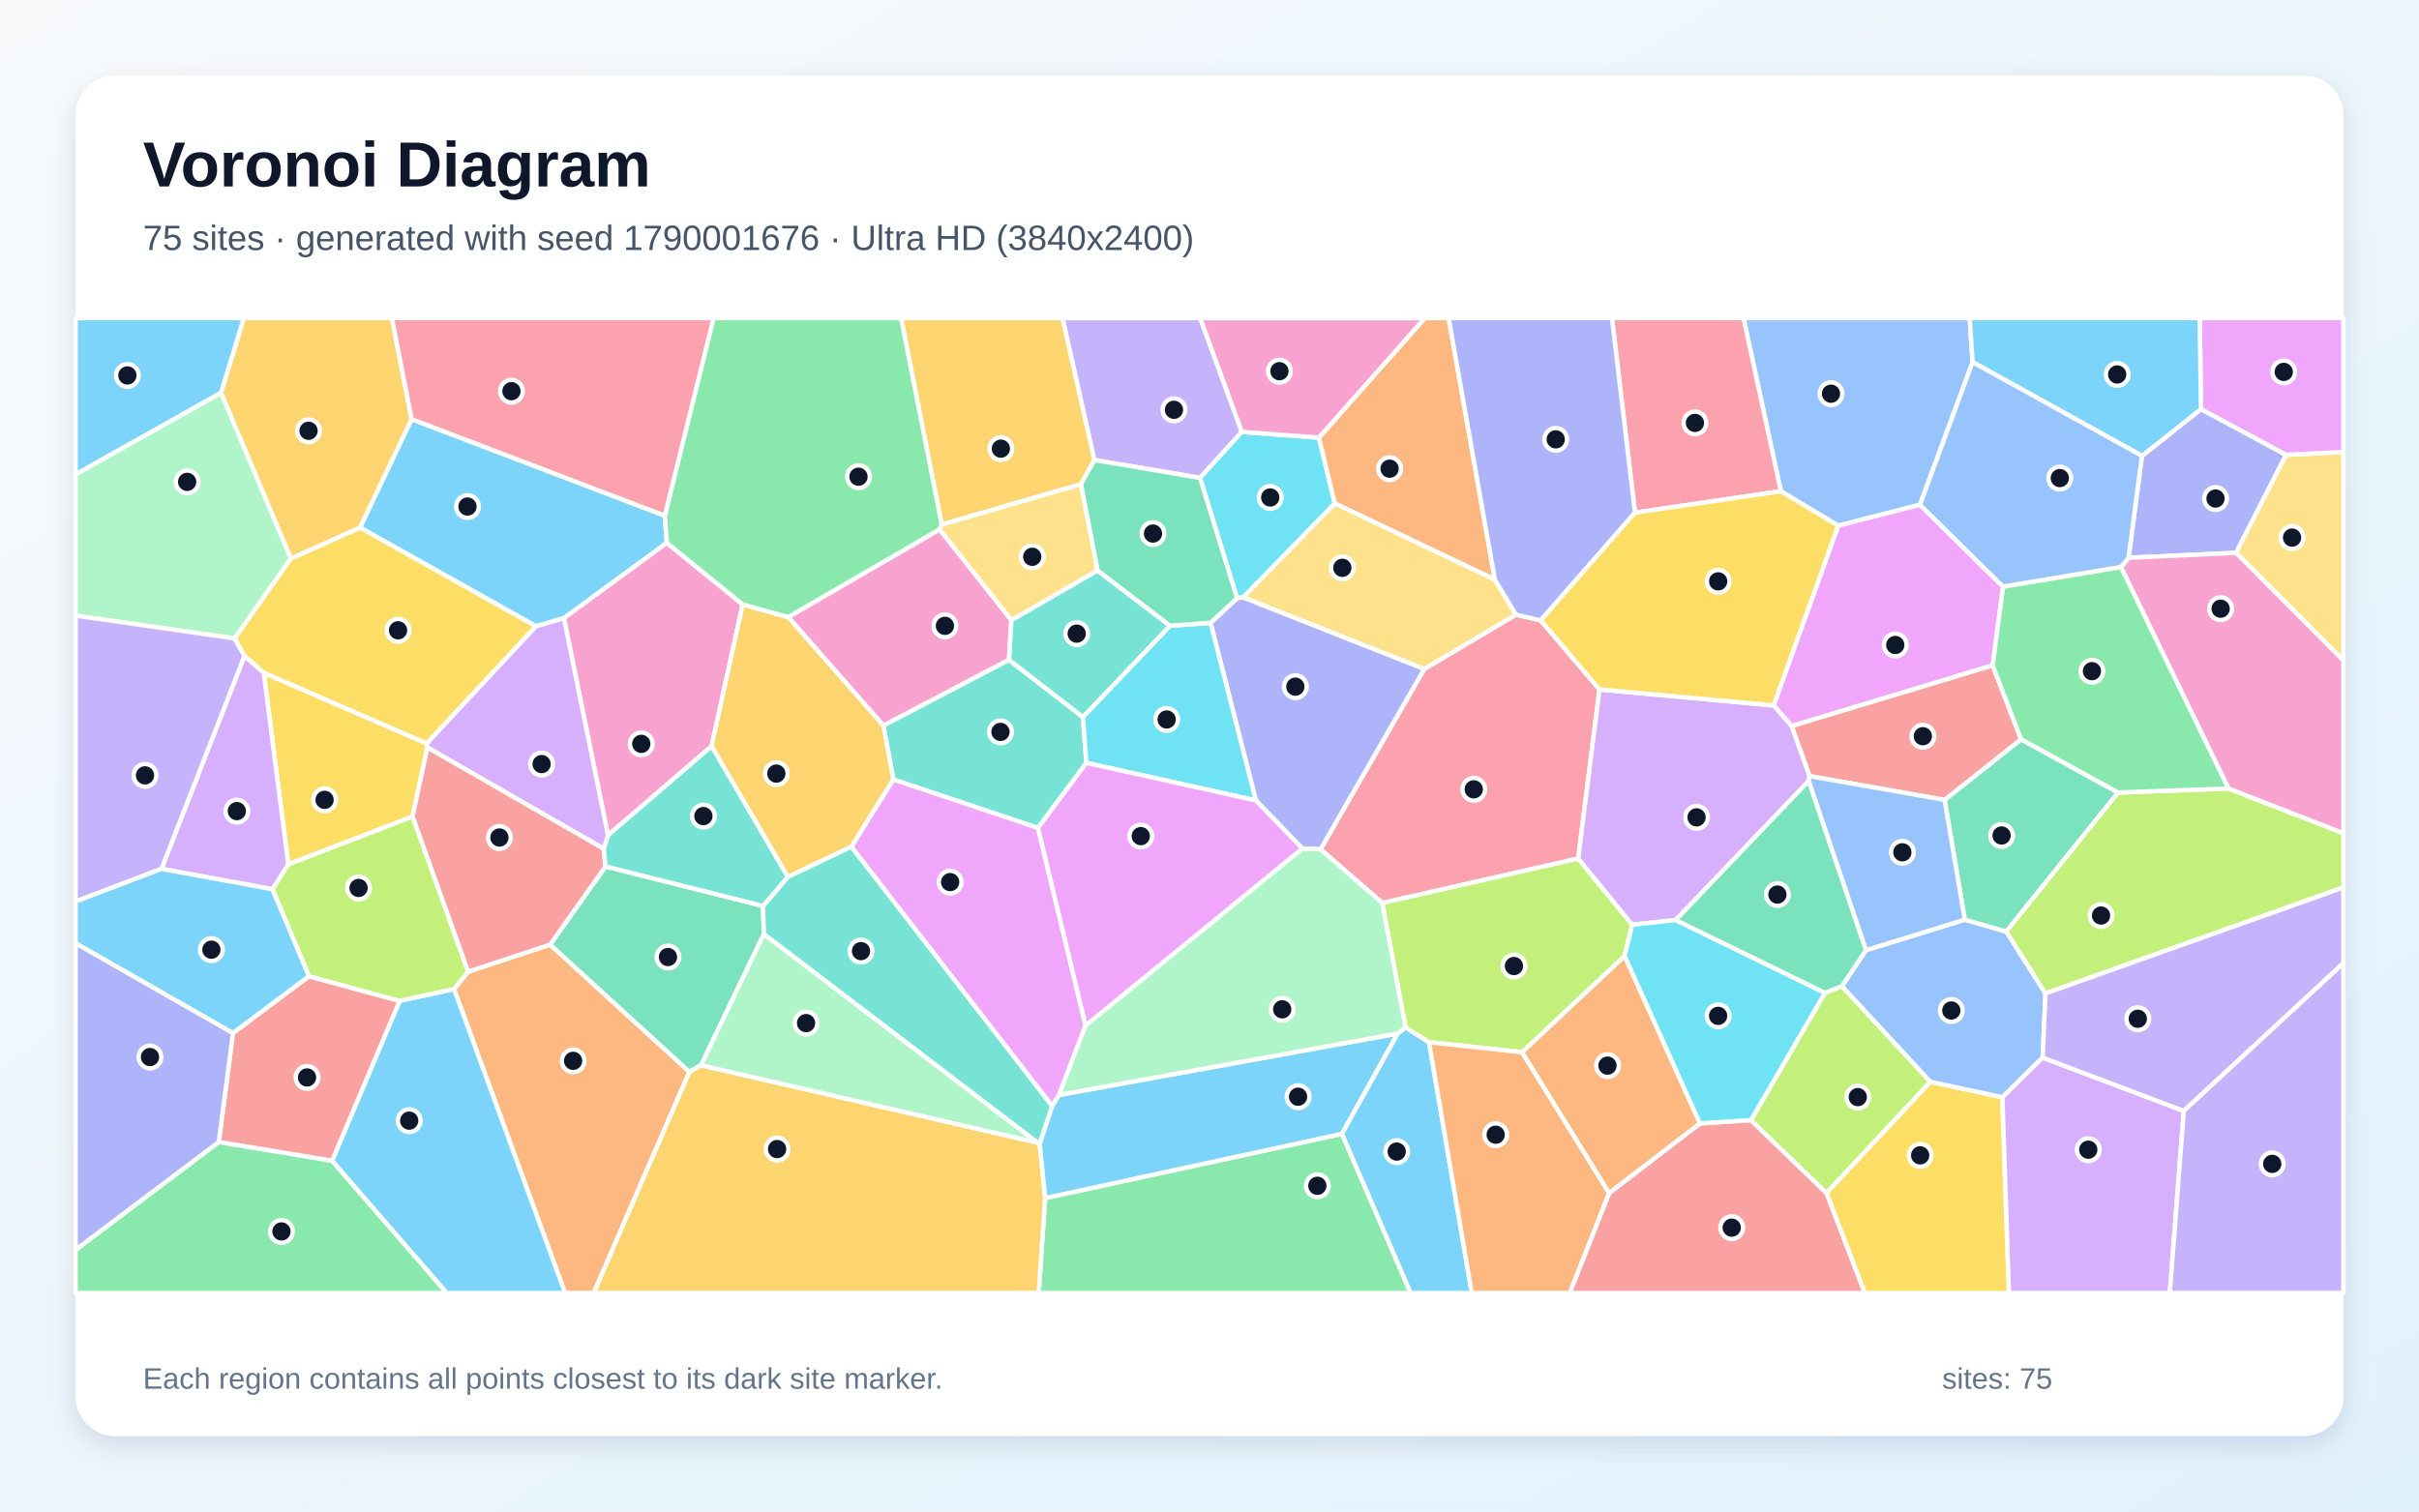
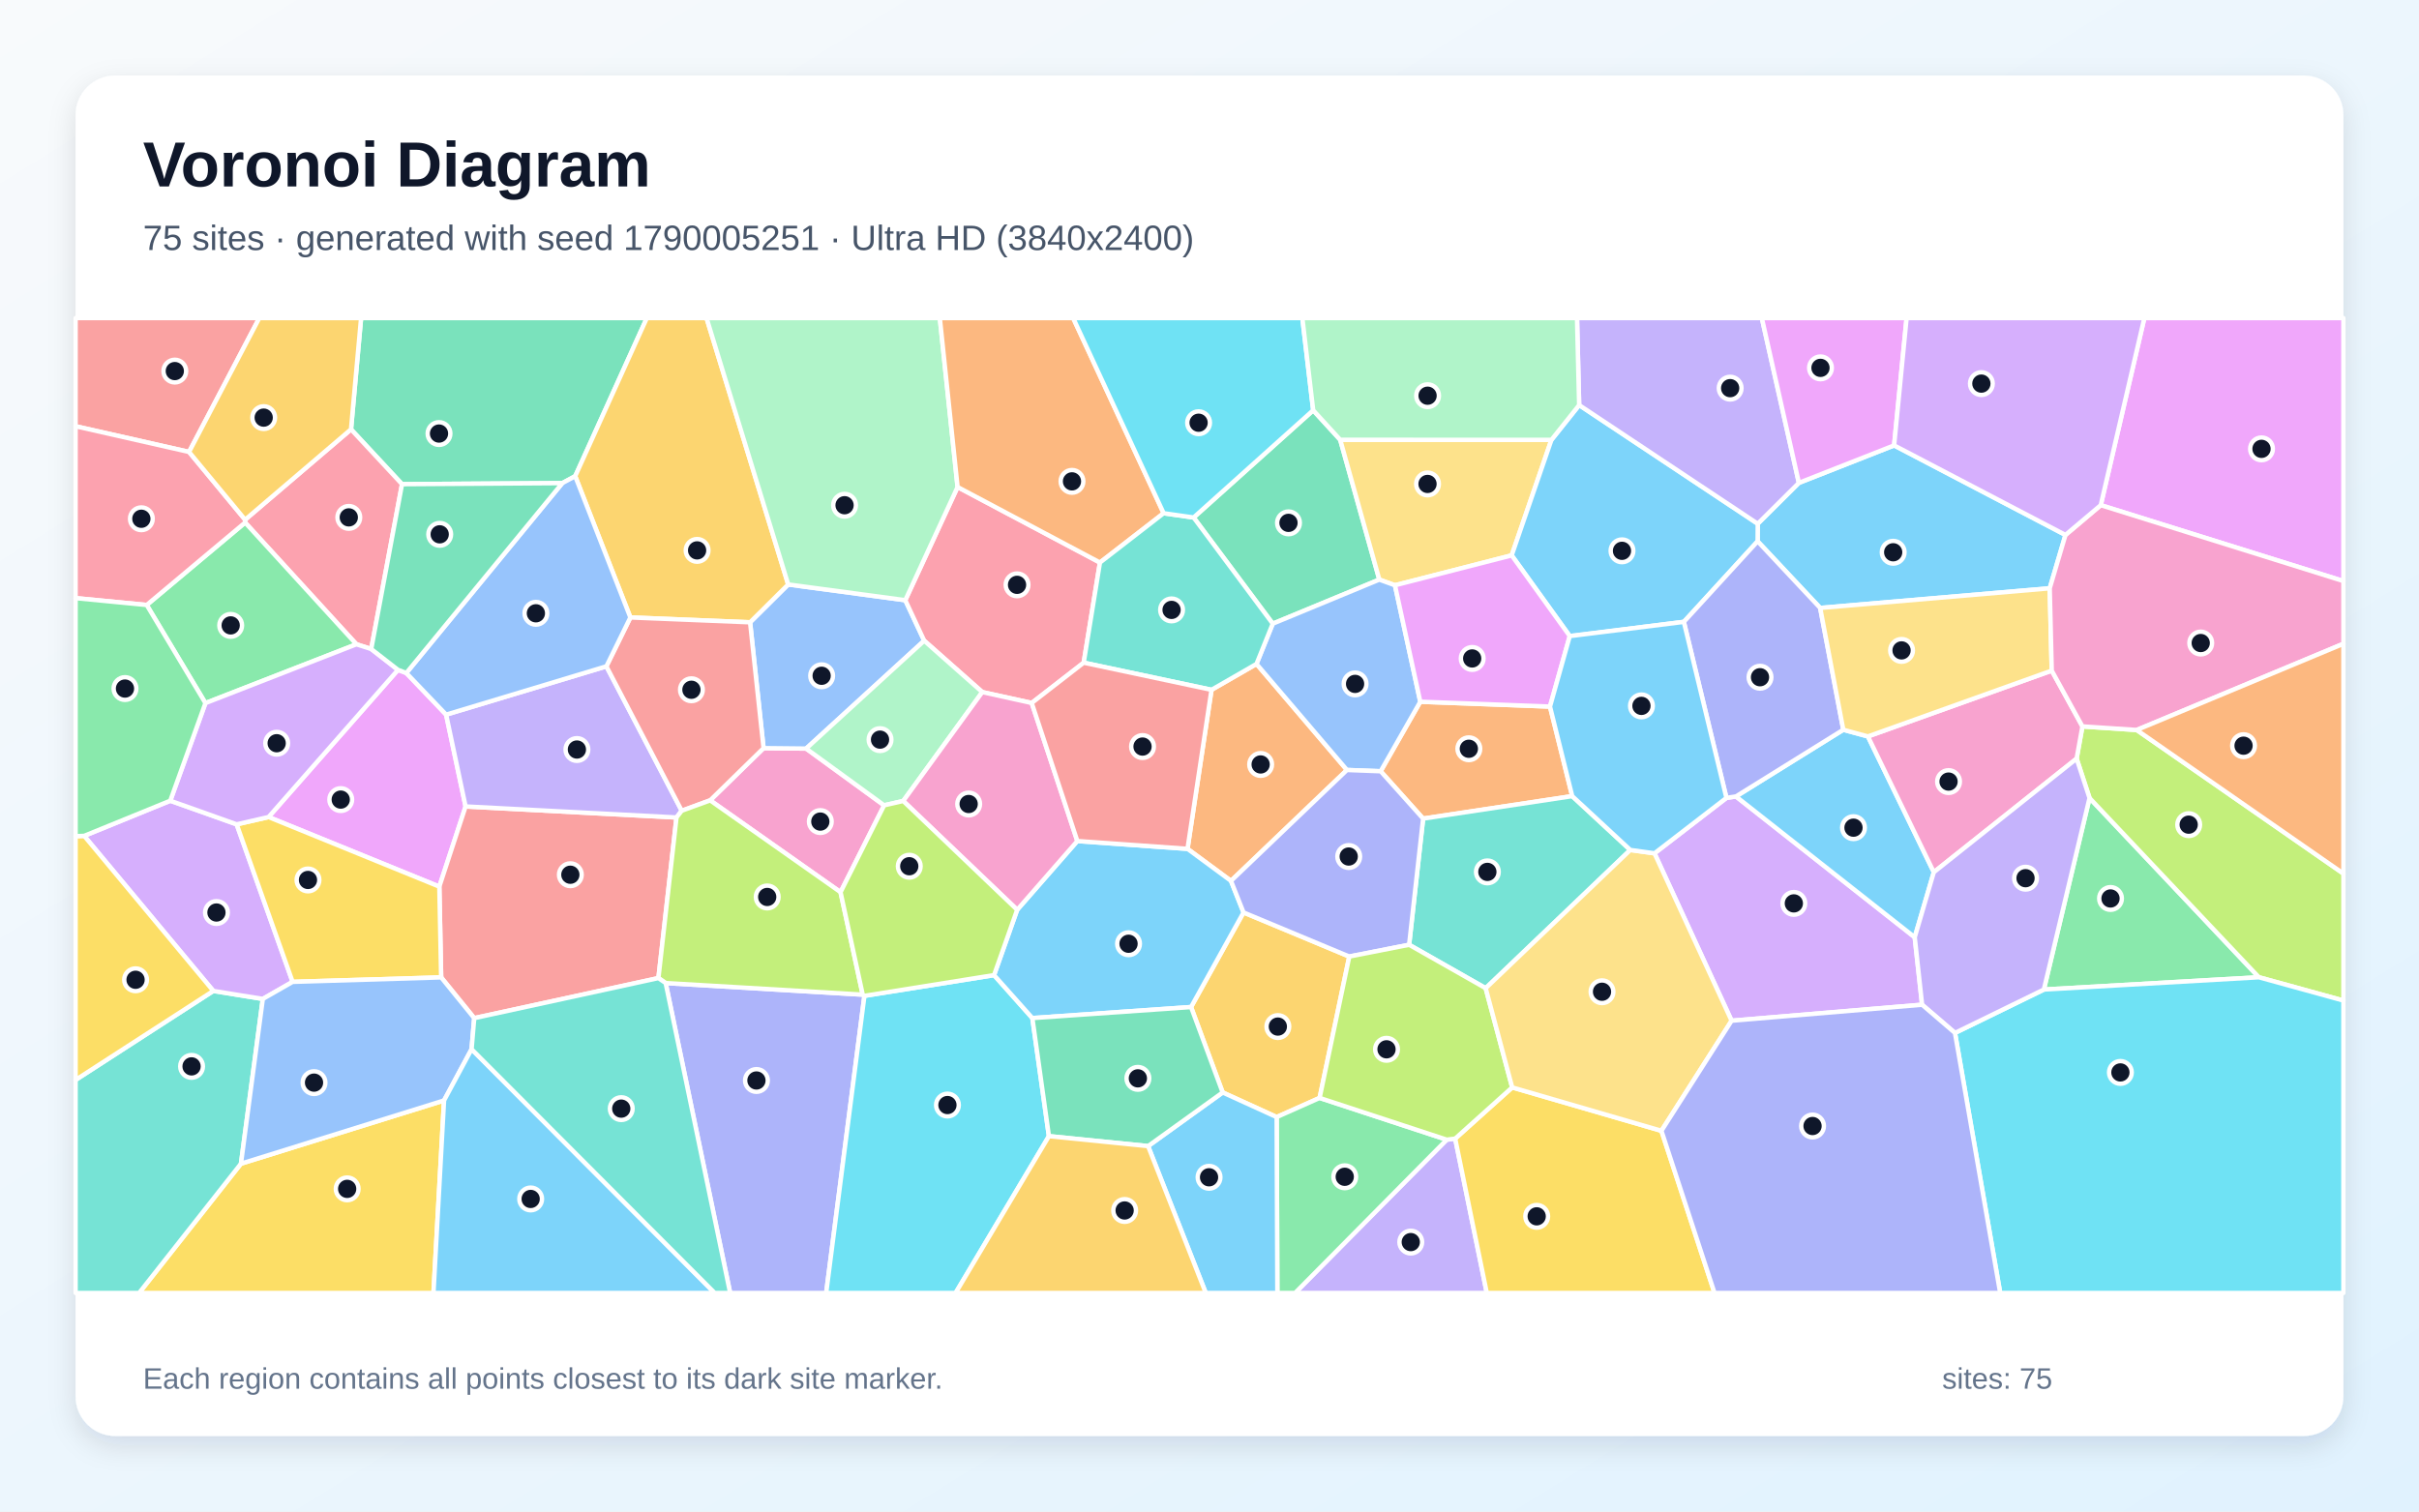
<svg xmlns="http://www.w3.org/2000/svg" width="3840" height="2400" viewBox="0 0 3840 2400" role="img" aria-labelledby="title description">
  <defs>
    <linearGradient id="background" x1="0" y1="0" x2="1" y2="1">
      <stop stop-color="#F8FAFC" />
      <stop offset="1" stop-color="#E0F2FE" />
    </linearGradient>
    <filter id="shadow" x="-5%" y="-5%" width="110%" height="110%">
      <feDropShadow dx="0" dy="15" stdDeviation="22" flood-color="#0F172A" flood-opacity=".12" />
    </filter>
  </defs>
  <rect width="3840" height="2400" fill="url(#background)" />
  <rect x="120" y="120" width="3600" height="2160" rx="63" fill="#FFFFFF" filter="url(#shadow)" />
  <g font-family="Arial, sans-serif">
    <text x="227" y="296" font-size="101" font-weight="700" fill="#0F172A">Voronoi Diagram</text>
-     <text x="227" y="397" font-size="56" fill="#475569">75 sites · generated with seed 1790001676 · Ultra HD (3840x2400)</text>
+     <text x="227" y="397" font-size="56" fill="#475569">75 sites · generated with seed 1790005251 · Ultra HD (3840x2400)</text>
  </g>
  <g stroke="#FFFFFF" stroke-width="7" stroke-linejoin="round">
-     <polygon points="351.0,623.7 120.0,753.4 120.0,505.0 387.3,505.0" fill="#38BDF8" fill-opacity="0.65" />
-     <polygon points="1971.4,685.8 1904.9,758.8 1737.1,730.4 1686.5,505.0 1905.2,505.0" fill="#A78BFA" fill-opacity="0.65" />
-     <polygon points="1491.5,840.5 1605.5,984.6 1601.8,1047.7 1402.3,1152.2 1251.2,979.8" fill="#F472B6" fill-opacity="0.65" />
-     <polygon points="720.7,1570.4 742.9,1542.9 873.3,1499.8 1094.4,1701.9 942.5,2053.0 897.0,2053.0" fill="#FB923C" fill-opacity="0.65" />
-     <polygon points="677.5,1180.4 678.5,1186.6 654.8,1296.6 457.7,1372.5 418.6,1068.2" fill="#FACC15" fill-opacity="0.65" />
-     <polygon points="1659.1,1902.3 2130.3,1800.3 2239.3,2053.0 1648.8,2053.0" fill="#4ADE80" fill-opacity="0.65" />
-     <polygon points="1719.1,1138.7 1724.5,1211.3 1647.7,1314.6 1418.2,1237.8 1402.3,1152.2 1601.8,1047.7" fill="#2DD4BF" fill-opacity="0.65" />
-     <polygon points="3131.4,575.0 3047.8,801.5 2918.0,834.7 2827.0,780.0 2767.7,505.0 3126.7,505.0" fill="#60A5FA" fill-opacity="0.65" />
-     <polygon points="3179.8,931.6 3163.2,1056.5 2844.0,1152.9 2815.5,1120.1 2918.0,834.7 3047.8,801.5" fill="#E879F9" fill-opacity="0.65" />
-     <polygon points="961.3,1375.7 1211.2,1438.5 1212.6,1483.0 1112.8,1691.4 1094.4,1701.9 873.3,1499.8" fill="#34D399" fill-opacity="0.65" />
-     <polygon points="2554.2,1894.4 2698.6,1783.7 2779.5,1778.5 2899.5,1894.3 2960.4,2053.0 2491.7,2053.0" fill="#F87171" fill-opacity="0.65" />
-     <polygon points="3400.2,723.8 3494.0,649.5 3629.0,722.2 3549.6,877.8 3378.9,885.7" fill="#818CF8" fill-opacity="0.65" />
-     <polygon points="1094.4,1701.9 1112.8,1691.4 1647.4,1814.4 1650.4,1815.7 1659.1,1902.3 1648.8,2053.0 942.5,2053.0" fill="#FBBF24" fill-opacity="0.65" />
-     <polygon points="2897.0,1576.5 2923.9,1565.8 3064.5,1717.7 2899.5,1894.3 2779.5,1778.5" fill="#A3E635" fill-opacity="0.65" />
-     <polygon points="432.7,1412.0 256.3,1379.6 388.2,1041.2 418.6,1068.2 457.7,1372.5" fill="#C084FC" fill-opacity="0.65" />
-     <polygon points="2445.8,985.1 2539.1,1094.7 2505.3,1363.2 2194.2,1433.8 2096.2,1348.5 2261.0,1062.1 2406.4,975.9" fill="#FB7185" fill-opacity="0.65" />
-     <polygon points="2093.7,694.8 2118.9,799.4 1973.5,948.5 1963.7,949.8 1904.9,758.8 1971.4,685.8" fill="#22D3EE" fill-opacity="0.65" />
-     <polygon points="461.8,886.8 372.5,1013.7 120.0,977.5 120.0,753.4 351.0,623.7" fill="#86EFAC" fill-opacity="0.65" />
-     <polygon points="3549.6,877.8 3629.0,722.2 3720.0,717.7 3720.0,1048.8" fill="#FCD34D" fill-opacity="0.65" />
-     <polygon points="1670.3,1756.0 1681.0,1738.6 2218.9,1641.0 2130.3,1800.3 1659.1,1902.3 1650.4,1815.7" fill="#38BDF8" fill-opacity="0.65" />
-     <polygon points="1055.3,818.8 1058.6,861.9 895.2,981.6 850.8,994.4 571.4,837.7 653.4,665.5" fill="#38BDF8" fill-opacity="0.65" />
-     <polygon points="372.5,1013.7 388.2,1041.2 256.3,1379.6 120.0,1431.5 120.0,977.5" fill="#A78BFA" fill-opacity="0.65" />
-     <polygon points="1179.0,959.8 1129.6,1184.9 965.1,1326.3 895.2,981.6 1058.6,861.9" fill="#F472B6" fill-opacity="0.65" />
-     <polygon points="2373.0,920.4 2118.9,799.4 2093.7,694.8 2261.8,505.0 2299.6,505.0" fill="#FB923C" fill-opacity="0.65" />
-     <polygon points="2899.5,1894.3 3064.5,1717.7 3178.6,1742.2 3189.1,2053.0 2960.4,2053.0" fill="#FACC15" fill-opacity="0.65" />
-     <polygon points="120.0,1984.5 347.3,1813.2 527.2,1843.0 709.3,2053.0 120.0,2053.0" fill="#4ADE80" fill-opacity="0.65" />
-     <polygon points="1742.1,905.7 1857.5,993.6 1719.1,1138.7 1601.8,1047.7 1605.5,984.6" fill="#2DD4BF" fill-opacity="0.65" />
-     <polygon points="3247.1,1577.4 3242.6,1679.3 3178.6,1742.2 3064.5,1717.7 2923.9,1565.8 2962.0,1508.8 3119.0,1460.2 3184.8,1479.1" fill="#60A5FA" fill-opacity="0.65" />
-     <polygon points="3629.0,722.2 3494.0,649.5 3491.8,505.0 3720.0,505.0 3720.0,717.7" fill="#E879F9" fill-opacity="0.65" />
-     <polygon points="3086.9,1270.1 3208.3,1173.8 3362.4,1258.4 3184.8,1479.1 3119.0,1460.2" fill="#34D399" fill-opacity="0.65" />
-     <polygon points="958.3,1347.4 961.3,1375.7 873.3,1499.8 742.9,1542.9 654.8,1296.6 678.5,1186.6" fill="#F87171" fill-opacity="0.65" />
-     <polygon points="2067.4,1347.3 1993.6,1271.0 1921.6,988.9 1963.7,949.8 1973.5,948.5 2261.0,1062.1 2096.2,1348.5" fill="#818CF8" fill-opacity="0.65" />
-     <polygon points="1418.2,1237.8 1351.6,1344.4 1250.6,1392.5 1129.6,1184.9 1179.0,959.8 1251.2,979.8 1402.3,1152.2" fill="#FBBF24" fill-opacity="0.65" />
-     <polygon points="3247.1,1577.4 3184.8,1479.1 3362.4,1258.4 3537.4,1251.9 3720.0,1323.0 3720.0,1409.1" fill="#A3E635" fill-opacity="0.65" />
-     <polygon points="3178.6,1742.2 3242.6,1679.3 3466.6,1764.0 3444.4,2053.0 3189.1,2053.0" fill="#C084FC" fill-opacity="0.65" />
-     <polygon points="2827.0,780.0 2595.4,814.0 2558.9,505.0 2767.7,505.0" fill="#FB7185" fill-opacity="0.65" />
-     <polygon points="1857.5,993.6 1921.6,988.9 1993.6,1271.0 1724.5,1211.3 1719.1,1138.7" fill="#22D3EE" fill-opacity="0.65" />
-     <polygon points="1647.4,1814.4 1112.8,1691.4 1212.6,1483.0" fill="#86EFAC" fill-opacity="0.65" />
-     <polygon points="2373.0,920.4 2406.4,975.9 2261.0,1062.1 1973.5,948.5 2118.9,799.4" fill="#FCD34D" fill-opacity="0.65" />
-     <polygon points="3494.0,649.5 3400.2,723.8 3131.4,575.0 3126.7,505.0 3491.8,505.0" fill="#38BDF8" fill-opacity="0.65" />
-     <polygon points="2130.3,1800.3 2218.9,1641.0 2231.1,1631.2 2268.5,1654.8 2336.3,2053.0 2239.3,2053.0" fill="#38BDF8" fill-opacity="0.65" />
-     <polygon points="3466.6,1764.0 3242.6,1679.3 3247.1,1577.4 3720.0,1409.1 3720.0,1529.3" fill="#A78BFA" fill-opacity="0.65" />
-     <polygon points="3537.4,1251.9 3366.9,900.5 3378.9,885.7 3549.6,877.8 3720.0,1048.8 3720.0,1323.0" fill="#F472B6" fill-opacity="0.65" />
-     <polygon points="2416.0,1670.7 2578.9,1517.7 2698.6,1783.7 2554.2,1894.4" fill="#FB923C" fill-opacity="0.65" />
-     <polygon points="571.4,837.7 850.8,994.4 677.5,1180.4 418.6,1068.2 388.2,1041.2 372.5,1013.7 461.8,886.8" fill="#FACC15" fill-opacity="0.65" />
-     <polygon points="1495.1,832.7 1491.5,840.5 1251.2,979.8 1179.0,959.8 1058.6,861.9 1055.3,818.8 1132.7,505.0 1430.6,505.0" fill="#4ADE80" fill-opacity="0.65" />
-     <polygon points="1670.3,1756.0 1650.4,1815.7 1647.4,1814.4 1212.6,1483.0 1211.2,1438.5 1250.6,1392.5 1351.6,1344.4" fill="#2DD4BF" fill-opacity="0.65" />
-     <polygon points="3400.2,723.8 3378.9,885.7 3366.9,900.5 3179.8,931.6 3047.8,801.5 3131.4,575.0" fill="#60A5FA" fill-opacity="0.65" />
-     <polygon points="1723.3,1628.3 1681.0,1738.6 1670.3,1756.0 1351.6,1344.4 1418.2,1237.8 1647.7,1314.6" fill="#E879F9" fill-opacity="0.65" />
-     <polygon points="1963.7,949.8 1921.6,988.9 1857.5,993.6 1742.1,905.7 1715.8,768.6 1737.1,730.4 1904.9,758.8" fill="#34D399" fill-opacity="0.65" />
-     <polygon points="3208.3,1173.8 3086.9,1270.1 2872.4,1232.3 2844.0,1152.9 3163.2,1056.5" fill="#F87171" fill-opacity="0.65" />
-     <polygon points="2595.4,814.0 2445.8,985.1 2406.4,975.9 2373.0,920.4 2299.6,505.0 2558.9,505.0" fill="#818CF8" fill-opacity="0.65" />
-     <polygon points="653.4,665.5 571.4,837.7 461.8,886.8 351.0,623.7 387.3,505.0 622.1,505.0" fill="#FBBF24" fill-opacity="0.65" />
-     <polygon points="2591.0,1468.3 2578.9,1517.7 2416.0,1670.7 2268.5,1654.8 2231.1,1631.2 2194.2,1433.8 2505.3,1363.2" fill="#A3E635" fill-opacity="0.65" />
-     <polygon points="2872.4,1232.3 2871.1,1240.1 2660.1,1460.8 2591.0,1468.3 2505.3,1363.2 2539.1,1094.7 2815.5,1120.1 2844.0,1152.9" fill="#C084FC" fill-opacity="0.65" />
-     <polygon points="1055.3,818.8 653.4,665.5 622.1,505.0 1132.7,505.0" fill="#FB7185" fill-opacity="0.65" />
-     <polygon points="2660.1,1460.8 2897.0,1576.5 2779.5,1778.5 2698.6,1783.7 2578.9,1517.7 2591.0,1468.3" fill="#22D3EE" fill-opacity="0.65" />
-     <polygon points="1723.3,1628.3 2067.4,1347.3 2096.2,1348.5 2194.2,1433.8 2231.1,1631.2 2218.9,1641.0 1681.0,1738.6" fill="#86EFAC" fill-opacity="0.65" />
-     <polygon points="1715.8,768.6 1742.1,905.7 1605.5,984.6 1491.5,840.5 1495.1,832.7" fill="#FCD34D" fill-opacity="0.65" />
-     <polygon points="490.7,1550.1 369.8,1640.5 120.0,1497.8 120.0,1431.5 256.3,1379.6 432.7,1412.0" fill="#38BDF8" fill-opacity="0.65" />
-     <polygon points="527.2,1843.0 634.3,1589.2 720.7,1570.4 897.0,2053.0 709.3,2053.0" fill="#38BDF8" fill-opacity="0.65" />
-     <polygon points="3466.6,1764.0 3720.0,1529.3 3720.0,2053.0 3444.4,2053.0" fill="#A78BFA" fill-opacity="0.65" />
-     <polygon points="2093.7,694.8 1971.4,685.8 1905.2,505.0 2261.8,505.0" fill="#F472B6" fill-opacity="0.65" />
-     <polygon points="2268.5,1654.8 2416.0,1670.7 2554.2,1894.4 2491.7,2053.0 2336.3,2053.0" fill="#FB923C" fill-opacity="0.65" />
-     <polygon points="2815.5,1120.1 2539.1,1094.7 2445.8,985.1 2595.4,814.0 2827.0,780.0 2918.0,834.7" fill="#FACC15" fill-opacity="0.65" />
-     <polygon points="3366.9,900.5 3537.4,1251.9 3362.4,1258.4 3208.3,1173.8 3163.2,1056.5 3179.8,931.6" fill="#4ADE80" fill-opacity="0.65" />
-     <polygon points="1250.6,1392.5 1211.2,1438.5 961.3,1375.7 958.3,1347.4 965.1,1326.3 1129.6,1184.9" fill="#2DD4BF" fill-opacity="0.65" />
-     <polygon points="2871.1,1240.1 2872.4,1232.3 3086.9,1270.1 3119.0,1460.2 2962.0,1508.8" fill="#60A5FA" fill-opacity="0.65" />
-     <polygon points="1993.6,1271.0 2067.4,1347.3 1723.3,1628.3 1647.7,1314.6 1724.5,1211.3" fill="#E879F9" fill-opacity="0.65" />
-     <polygon points="2660.1,1460.8 2871.1,1240.1 2962.0,1508.8 2923.9,1565.8 2897.0,1576.5" fill="#34D399" fill-opacity="0.65" />
-     <polygon points="634.3,1589.2 527.2,1843.0 347.3,1813.2 369.8,1640.5 490.7,1550.1" fill="#F87171" fill-opacity="0.65" />
-     <polygon points="369.8,1640.5 347.3,1813.2 120.0,1984.5 120.0,1497.8" fill="#818CF8" fill-opacity="0.65" />
-     <polygon points="1715.8,768.6 1495.1,832.7 1430.6,505.0 1686.5,505.0 1737.1,730.4" fill="#FBBF24" fill-opacity="0.65" />
-     <polygon points="634.3,1589.2 490.7,1550.1 432.7,1412.0 457.7,1372.5 654.8,1296.6 742.9,1542.9 720.7,1570.4" fill="#A3E635" fill-opacity="0.65" />
-     <polygon points="965.1,1326.3 958.3,1347.4 678.5,1186.6 677.5,1180.4 850.8,994.4 895.2,981.6" fill="#C084FC" fill-opacity="0.65" />
+     <polygon points="3006.8,707.2 3278.8,849.4 3253.8,934.1 2889.4,965.3 2790.1,859.5 2790.3,831.6 2855.6,766.7" fill="#38BDF8" fill-opacity="0.65" />
+     <polygon points="2296.6,1809.6 2310.0,1807.9 2360.2,2053.0 2055.8,2053.0" fill="#A78BFA" fill-opacity="0.65" />
+     <polygon points="1403.5,1278.7 1334.3,1416.6 1127.3,1270.8 1212.1,1187.9 1279.7,1188.6" fill="#F472B6" fill-opacity="0.65" />
+     <polygon points="1923.2,1095.3 1994.6,1054.2 2138.2,1222.6 1954.1,1398.7 1885.1,1347.8" fill="#FB923C" fill-opacity="0.65" />
+     <polygon points="382.5,1847.7 704.9,1747.3 688.1,2053.0 220.8,2053.0" fill="#FACC15" fill-opacity="0.65" />
+     <polygon points="3244.5,1571.2 3317.0,1267.1 3585.8,1551.7" fill="#4ADE80" fill-opacity="0.65" />
+     <polygon points="120.0,1714.7 338.6,1573.4 417.2,1586.1 382.5,1847.7 220.8,2053.0 120.0,2053.0" fill="#2DD4BF" fill-opacity="0.65" />
+     <polygon points="1190.7,988.1 1251.2,928.0 1437.1,953.0 1467.1,1017.3 1279.7,1188.6 1212.1,1187.9" fill="#60A5FA" fill-opacity="0.65" />
+     <polygon points="631.8,1063.6 645.0,1068.6 708.2,1134.7 739.1,1280.5 697.4,1407.8 426.3,1297.3" fill="#E879F9" fill-opacity="0.65" />
+     <polygon points="2084.6,651.4 2127.5,698.3 2189.6,920.3 2020.4,990.3 1894.8,821.7" fill="#34D399" fill-opacity="0.65" />
+     <polygon points="300.1,717.6 120.0,676.8 120.0,505.0 411.6,505.0" fill="#F87171" fill-opacity="0.65" />
+     <polygon points="1056.7,1560.9 1369.5,1579.3 1372.2,1581.2 1311.5,2053.0 1159.1,2053.0" fill="#818CF8" fill-opacity="0.65" />
+     <polygon points="2141.9,1518.8 2094.8,1743.3 2026.6,1773.7 1940.9,1734.6 1890.7,1599.0 1974.0,1448.8" fill="#FBBF24" fill-opacity="0.65" />
+     <polygon points="3585.8,1551.7 3317.0,1267.1 3296.5,1204.5 3305.7,1153.4 3391.9,1159.1 3720.0,1387.1 3720.0,1588.7" fill="#A3E635" fill-opacity="0.65" />
+     <polygon points="3051.2,1595.3 2748.8,1620.7 2626.4,1354.9 2740.6,1266.9 2755.7,1264.6 3039.5,1488.2" fill="#C084FC" fill-opacity="0.65" />
+     <polygon points="1746.1,893.2 1720.3,1052.2 1637.8,1116.2 1559.3,1098.9 1467.1,1017.3 1437.1,953.0 1520.1,773.3" fill="#FB7185" fill-opacity="0.65" />
+     <polygon points="1372.2,1581.2 1578.0,1548.3 1638.8,1616.5 1665.1,1804.0 1516.9,2053.0 1311.5,2053.0" fill="#22D3EE" fill-opacity="0.65" />
+     <polygon points="1467.1,1017.3 1559.3,1098.9 1433.8,1271.8 1403.5,1278.7 1279.7,1188.6" fill="#86EFAC" fill-opacity="0.65" />
+     <polygon points="2462.8,698.4 2399.7,881.8 2214.4,929.3 2189.6,920.3 2127.5,698.3" fill="#FCD34D" fill-opacity="0.65" />
+     <polygon points="1974.0,1448.8 1890.7,1599.0 1638.8,1616.5 1578.0,1548.3 1614.7,1444.6 1710.2,1335.4 1885.1,1347.8 1954.1,1398.7" fill="#38BDF8" fill-opacity="0.65" />
+     <polygon points="2673.0,987.4 2491.9,1010.0 2399.7,881.8 2462.8,698.4 2506.8,643.2 2790.3,831.6 2790.1,859.5" fill="#38BDF8" fill-opacity="0.65" />
+     <polygon points="2506.8,643.2 2503.4,505.0 2796.8,505.0 2855.6,766.7 2790.3,831.6" fill="#A78BFA" fill-opacity="0.65" />
+     <polygon points="1710.2,1335.4 1614.7,1444.6 1433.8,1271.8 1559.3,1098.9 1637.8,1116.2" fill="#F472B6" fill-opacity="0.65" />
+     <polygon points="2460.5,1121.9 2495.8,1264.1 2259.1,1299.8 2191.7,1224.6 2254.6,1114.2" fill="#FB923C" fill-opacity="0.65" />
+     <polygon points="2310.0,1807.9 2400.5,1726.6 2637.4,1795.5 2721.7,2053.0 2360.2,2053.0" fill="#FACC15" fill-opacity="0.65" />
+     <polygon points="2026.6,1773.7 2094.8,1743.3 2296.6,1809.6 2055.8,2053.0 2027.7,2053.0" fill="#4ADE80" fill-opacity="0.65" />
+     <polygon points="2588.0,1349.6 2358.4,1569.1 2236.9,1500.1 2259.1,1299.8 2495.8,1264.1" fill="#2DD4BF" fill-opacity="0.65" />
+     <polygon points="2214.4,929.3 2254.6,1114.2 2191.7,1224.6 2138.2,1222.6 1994.6,1054.2 2020.4,990.3 2189.6,920.3" fill="#60A5FA" fill-opacity="0.65" />
+     <polygon points="2491.9,1010.0 2460.5,1121.9 2254.6,1114.2 2214.4,929.3 2399.7,881.8" fill="#E879F9" fill-opacity="0.65" />
+     <polygon points="913.1,756.1 892.6,767.1 638.2,768.8 557.2,681.7 573.2,505.0 1026.8,505.0" fill="#34D399" fill-opacity="0.65" />
+     <polygon points="1045.2,1553.0 752.8,1616.6 700.3,1551.9 697.4,1407.8 739.1,1280.5 1073.9,1298.0" fill="#F87171" fill-opacity="0.65" />
+     <polygon points="2191.7,1224.6 2259.1,1299.8 2236.9,1500.1 2141.9,1518.8 1974.0,1448.8 1954.1,1398.7 2138.2,1222.6" fill="#818CF8" fill-opacity="0.65" />
+     <polygon points="1251.2,928.0 1190.7,988.1 1000.7,980.4 913.1,756.1 1026.8,505.0 1121.6,505.0" fill="#FBBF24" fill-opacity="0.65" />
+     <polygon points="2094.8,1743.3 2141.9,1518.8 2236.9,1500.1 2358.4,1569.1 2400.5,1726.6 2310.0,1807.9 2296.6,1809.6" fill="#A3E635" fill-opacity="0.65" />
+     <polygon points="270.3,1271.4 375.7,1308.9 464.5,1559.0 417.2,1586.1 338.6,1573.4 133.6,1327.2" fill="#C084FC" fill-opacity="0.65" />
+     <polygon points="589.3,1030.5 565.8,1023.0 389.1,829.7 389.1,825.2 557.2,681.7 638.2,768.8" fill="#FB7185" fill-opacity="0.65" />
+     <polygon points="3103.4,1640.1 3244.5,1571.2 3585.8,1551.7 3720.0,1588.7 3720.0,2053.0 3175.2,2053.0" fill="#22D3EE" fill-opacity="0.65" />
+     <polygon points="1520.1,773.3 1437.1,953.0 1251.2,928.0 1121.6,505.0 1491.9,505.0" fill="#86EFAC" fill-opacity="0.65" />
+     <polygon points="2637.4,1795.5 2400.5,1726.6 2358.4,1569.1 2588.0,1349.6 2626.4,1354.9 2748.8,1620.7" fill="#FCD34D" fill-opacity="0.65" />
+     <polygon points="1822.5,1819.8 1940.9,1734.6 2026.6,1773.7 2027.7,2053.0 1914.1,2053.0" fill="#38BDF8" fill-opacity="0.65" />
+     <polygon points="2926.1,1158.7 2965.2,1169.3 3069.8,1384.9 3039.5,1488.2 2755.7,1264.6" fill="#38BDF8" fill-opacity="0.65" />
+     <polygon points="962.6,1058.0 1082.2,1287.3 1073.9,1298.0 739.1,1280.5 708.2,1134.7" fill="#A78BFA" fill-opacity="0.65" />
+     <polygon points="3257.0,1064.8 3305.7,1153.4 3296.5,1204.5 3069.8,1384.9 2965.2,1169.3" fill="#F472B6" fill-opacity="0.65" />
+     <polygon points="1847.2,814.9 1746.1,893.2 1520.1,773.3 1491.9,505.0 1703.6,505.0" fill="#FB923C" fill-opacity="0.65" />
+     <polygon points="700.3,1551.9 464.5,1559.0 375.7,1308.9 426.3,1297.3 697.4,1407.8" fill="#FACC15" fill-opacity="0.65" />
+     <polygon points="232.9,960.6 389.1,829.7 565.8,1023.0 326.1,1116.4" fill="#4ADE80" fill-opacity="0.65" />
+     <polygon points="1720.3,1052.2 1746.1,893.2 1847.2,814.9 1894.8,821.7 2020.4,990.3 1994.6,1054.2 1923.2,1095.3" fill="#2DD4BF" fill-opacity="0.65" />
+     <polygon points="700.3,1551.9 752.8,1616.6 748.6,1665.9 704.9,1747.3 382.5,1847.7 417.2,1586.1 464.5,1559.0" fill="#60A5FA" fill-opacity="0.65" />
+     <polygon points="3334.8,802.1 3404.0,505.0 3720.0,505.0 3720.0,922.6" fill="#E879F9" fill-opacity="0.65" />
+     <polygon points="1822.5,1819.8 1665.1,1804.0 1638.8,1616.5 1890.7,1599.0 1940.9,1734.6" fill="#34D399" fill-opacity="0.65" />
+     <polygon points="1082.2,1287.3 962.6,1058.0 1000.7,980.4 1190.7,988.1 1212.1,1187.9 1127.3,1270.8" fill="#F87171" fill-opacity="0.65" />
+     <polygon points="2926.1,1158.7 2755.7,1264.6 2740.6,1266.9 2673.0,987.4 2790.1,859.5 2889.4,965.3" fill="#818CF8" fill-opacity="0.65" />
+     <polygon points="1665.1,1804.0 1822.5,1819.8 1914.1,2053.0 1516.9,2053.0" fill="#FBBF24" fill-opacity="0.65" />
+     <polygon points="1369.5,1579.3 1056.7,1560.9 1045.2,1553.0 1073.9,1298.0 1082.2,1287.3 1127.3,1270.8 1334.3,1416.6" fill="#A3E635" fill-opacity="0.65" />
+     <polygon points="326.1,1116.4 565.8,1023.0 589.3,1030.5 631.8,1063.6 426.3,1297.3 375.7,1308.9 270.3,1271.4" fill="#C084FC" fill-opacity="0.65" />
+     <polygon points="300.1,717.6 389.1,825.2 389.1,829.7 232.9,960.6 120.0,949.7 120.0,676.8" fill="#FB7185" fill-opacity="0.65" />
+     <polygon points="2084.6,651.4 1894.8,821.7 1847.2,814.9 1703.6,505.0 2067.4,505.0" fill="#22D3EE" fill-opacity="0.65" />
+     <polygon points="2506.8,643.2 2462.8,698.4 2127.5,698.3 2084.6,651.4 2067.4,505.0 2503.4,505.0" fill="#86EFAC" fill-opacity="0.65" />
+     <polygon points="3257.0,1064.8 2965.2,1169.3 2926.1,1158.7 2889.4,965.3 3253.8,934.1" fill="#FCD34D" fill-opacity="0.65" />
+     <polygon points="2740.6,1266.9 2626.4,1354.9 2588.0,1349.6 2495.8,1264.1 2460.5,1121.9 2491.9,1010.0 2673.0,987.4" fill="#38BDF8" fill-opacity="0.65" />
+     <polygon points="704.9,1747.3 748.6,1665.9 1134.6,2053.0 688.1,2053.0" fill="#38BDF8" fill-opacity="0.65" />
+     <polygon points="3103.4,1640.1 3051.2,1595.3 3039.5,1488.2 3069.8,1384.9 3296.5,1204.5 3317.0,1267.1 3244.5,1571.2" fill="#A78BFA" fill-opacity="0.65" />
+     <polygon points="3391.9,1159.1 3305.7,1153.4 3257.0,1064.8 3253.8,934.1 3278.8,849.4 3334.8,802.1 3720.0,922.6 3720.0,1022.2" fill="#F472B6" fill-opacity="0.65" />
+     <polygon points="3391.9,1159.1 3720.0,1022.2 3720.0,1387.1" fill="#FB923C" fill-opacity="0.65" />
+     <polygon points="133.6,1327.2 338.6,1573.4 120.0,1714.7 120.0,1327.7" fill="#FACC15" fill-opacity="0.65" />
+     <polygon points="232.9,960.6 326.1,1116.4 270.3,1271.4 133.6,1327.2 120.0,1327.7 120.0,949.7" fill="#4ADE80" fill-opacity="0.65" />
+     <polygon points="748.6,1665.9 752.8,1616.6 1045.2,1553.0 1056.7,1560.9 1159.1,2053.0 1134.6,2053.0" fill="#2DD4BF" fill-opacity="0.65" />
+     <polygon points="962.6,1058.0 708.2,1134.7 645.0,1068.6 892.6,767.1 913.1,756.1 1000.7,980.4" fill="#60A5FA" fill-opacity="0.65" />
+     <polygon points="3006.8,707.2 2855.6,766.7 2796.8,505.0 3026.6,505.0" fill="#E879F9" fill-opacity="0.65" />
+     <polygon points="645.0,1068.6 631.8,1063.6 589.3,1030.5 638.2,768.8 892.6,767.1" fill="#34D399" fill-opacity="0.65" />
+     <polygon points="1710.2,1335.4 1637.8,1116.2 1720.3,1052.2 1923.2,1095.3 1885.1,1347.8" fill="#F87171" fill-opacity="0.65" />
+     <polygon points="2637.4,1795.5 2748.8,1620.7 3051.2,1595.3 3103.4,1640.1 3175.2,2053.0 2721.7,2053.0" fill="#818CF8" fill-opacity="0.65" />
+     <polygon points="557.2,681.7 389.1,825.2 300.1,717.6 411.6,505.0 573.2,505.0" fill="#FBBF24" fill-opacity="0.65" />
+     <polygon points="1614.7,1444.6 1578.0,1548.3 1372.2,1581.2 1369.5,1579.3 1334.3,1416.6 1403.5,1278.7 1433.8,1271.8" fill="#A3E635" fill-opacity="0.65" />
+     <polygon points="3334.8,802.1 3278.8,849.4 3006.8,707.2 3026.6,505.0 3404.0,505.0" fill="#C084FC" fill-opacity="0.65" />
  </g>
  <g>
-     <circle cx="202.2" cy="596.1" r="18" fill="#0F172A" stroke="#FFFFFF" stroke-width="7" />
-     <circle cx="1863.6" cy="650.7" r="18" fill="#0F172A" stroke="#FFFFFF" stroke-width="7" />
-     <circle cx="1500.0" cy="993.7" r="18" fill="#0F172A" stroke="#FFFFFF" stroke-width="7" />
-     <circle cx="909.8" cy="1684.4" r="18" fill="#0F172A" stroke="#FFFFFF" stroke-width="7" />
-     <circle cx="515.3" cy="1270.0" r="18" fill="#0F172A" stroke="#FFFFFF" stroke-width="7" />
-     <circle cx="2091.2" cy="1882.8" r="18" fill="#0F172A" stroke="#FFFFFF" stroke-width="7" />
-     <circle cx="1588.2" cy="1162.1" r="18" fill="#0F172A" stroke="#FFFFFF" stroke-width="7" />
-     <circle cx="2906.6" cy="625.1" r="18" fill="#0F172A" stroke="#FFFFFF" stroke-width="7" />
-     <circle cx="3008.6" cy="1024.1" r="18" fill="#0F172A" stroke="#FFFFFF" stroke-width="7" />
-     <circle cx="1060.4" cy="1519.6" r="18" fill="#0F172A" stroke="#FFFFFF" stroke-width="7" />
-     <circle cx="2749.0" cy="1949.3" r="18" fill="#0F172A" stroke="#FFFFFF" stroke-width="7" />
-     <circle cx="3517.0" cy="791.6" r="18" fill="#0F172A" stroke="#FFFFFF" stroke-width="7" />
-     <circle cx="1233.6" cy="1824.5" r="18" fill="#0F172A" stroke="#FFFFFF" stroke-width="7" />
-     <circle cx="2949.1" cy="1742.0" r="18" fill="#0F172A" stroke="#FFFFFF" stroke-width="7" />
-     <circle cx="376.0" cy="1287.9" r="18" fill="#0F172A" stroke="#FFFFFF" stroke-width="7" />
-     <circle cx="2339.5" cy="1253.3" r="18" fill="#0F172A" stroke="#FFFFFF" stroke-width="7" />
-     <circle cx="2016.4" cy="789.9" r="18" fill="#0F172A" stroke="#FFFFFF" stroke-width="7" />
-     <circle cx="297.1" cy="765.1" r="18" fill="#0F172A" stroke="#FFFFFF" stroke-width="7" />
-     <circle cx="3638.5" cy="853.6" r="18" fill="#0F172A" stroke="#FFFFFF" stroke-width="7" />
-     <circle cx="2060.6" cy="1741.4" r="18" fill="#0F172A" stroke="#FFFFFF" stroke-width="7" />
-     <circle cx="742.1" cy="804.3" r="18" fill="#0F172A" stroke="#FFFFFF" stroke-width="7" />
-     <circle cx="230.2" cy="1231.1" r="18" fill="#0F172A" stroke="#FFFFFF" stroke-width="7" />
-     <circle cx="1018.0" cy="1181.1" r="18" fill="#0F172A" stroke="#FFFFFF" stroke-width="7" />
-     <circle cx="2205.9" cy="744.2" r="18" fill="#0F172A" stroke="#FFFFFF" stroke-width="7" />
-     <circle cx="3048.1" cy="1834.5" r="18" fill="#0F172A" stroke="#FFFFFF" stroke-width="7" />
-     <circle cx="446.8" cy="1955.3" r="18" fill="#0F172A" stroke="#FFFFFF" stroke-width="7" />
-     <circle cx="1709.2" cy="1006.1" r="18" fill="#0F172A" stroke="#FFFFFF" stroke-width="7" />
-     <circle cx="3097.6" cy="1604.5" r="18" fill="#0F172A" stroke="#FFFFFF" stroke-width="7" />
-     <circle cx="3625.3" cy="590.5" r="18" fill="#0F172A" stroke="#FFFFFF" stroke-width="7" />
-     <circle cx="3177.4" cy="1326.6" r="18" fill="#0F172A" stroke="#FFFFFF" stroke-width="7" />
-     <circle cx="792.8" cy="1329.8" r="18" fill="#0F172A" stroke="#FFFFFF" stroke-width="7" />
-     <circle cx="2056.3" cy="1090.3" r="18" fill="#0F172A" stroke="#FFFFFF" stroke-width="7" />
-     <circle cx="1232.4" cy="1228.3" r="18" fill="#0F172A" stroke="#FFFFFF" stroke-width="7" />
-     <circle cx="3335.3" cy="1453.7" r="18" fill="#0F172A" stroke="#FFFFFF" stroke-width="7" />
-     <circle cx="3315.0" cy="1825.5" r="18" fill="#0F172A" stroke="#FFFFFF" stroke-width="7" />
-     <circle cx="2690.6" cy="671.5" r="18" fill="#0F172A" stroke="#FFFFFF" stroke-width="7" />
-     <circle cx="1852.0" cy="1142.4" r="18" fill="#0F172A" stroke="#FFFFFF" stroke-width="7" />
-     <circle cx="1279.6" cy="1624.5" r="18" fill="#0F172A" stroke="#FFFFFF" stroke-width="7" />
-     <circle cx="2130.9" cy="901.6" r="18" fill="#0F172A" stroke="#FFFFFF" stroke-width="7" />
-     <circle cx="3360.9" cy="594.6" r="18" fill="#0F172A" stroke="#FFFFFF" stroke-width="7" />
-     <circle cx="2217.2" cy="1828.5" r="18" fill="#0F172A" stroke="#FFFFFF" stroke-width="7" />
-     <circle cx="3393.6" cy="1617.6" r="18" fill="#0F172A" stroke="#FFFFFF" stroke-width="7" />
-     <circle cx="3525.1" cy="966.5" r="18" fill="#0F172A" stroke="#FFFFFF" stroke-width="7" />
-     <circle cx="2551.8" cy="1692.0" r="18" fill="#0F172A" stroke="#FFFFFF" stroke-width="7" />
-     <circle cx="631.9" cy="1000.8" r="18" fill="#0F172A" stroke="#FFFFFF" stroke-width="7" />
-     <circle cx="1362.8" cy="756.9" r="18" fill="#0F172A" stroke="#FFFFFF" stroke-width="7" />
-     <circle cx="1366.8" cy="1510.2" r="18" fill="#0F172A" stroke="#FFFFFF" stroke-width="7" />
-     <circle cx="3269.8" cy="759.1" r="18" fill="#0F172A" stroke="#FFFFFF" stroke-width="7" />
-     <circle cx="1508.3" cy="1400.6" r="18" fill="#0F172A" stroke="#FFFFFF" stroke-width="7" />
-     <circle cx="1830.3" cy="847.2" r="18" fill="#0F172A" stroke="#FFFFFF" stroke-width="7" />
-     <circle cx="3052.4" cy="1169.0" r="18" fill="#0F172A" stroke="#FFFFFF" stroke-width="7" />
-     <circle cx="2469.6" cy="697.6" r="18" fill="#0F172A" stroke="#FFFFFF" stroke-width="7" />
-     <circle cx="489.8" cy="684.0" r="18" fill="#0F172A" stroke="#FFFFFF" stroke-width="7" />
-     <circle cx="2403.3" cy="1533.9" r="18" fill="#0F172A" stroke="#FFFFFF" stroke-width="7" />
-     <circle cx="2693.2" cy="1297.8" r="18" fill="#0F172A" stroke="#FFFFFF" stroke-width="7" />
-     <circle cx="811.9" cy="621.1" r="18" fill="#0F172A" stroke="#FFFFFF" stroke-width="7" />
-     <circle cx="2727.4" cy="1613.0" r="18" fill="#0F172A" stroke="#FFFFFF" stroke-width="7" />
-     <circle cx="2035.4" cy="1602.6" r="18" fill="#0F172A" stroke="#FFFFFF" stroke-width="7" />
-     <circle cx="1638.6" cy="884.1" r="18" fill="#0F172A" stroke="#FFFFFF" stroke-width="7" />
-     <circle cx="335.6" cy="1507.9" r="18" fill="#0F172A" stroke="#FFFFFF" stroke-width="7" />
-     <circle cx="649.6" cy="1779.4" r="18" fill="#0F172A" stroke="#FFFFFF" stroke-width="7" />
-     <circle cx="3607.0" cy="1848.0" r="18" fill="#0F172A" stroke="#FFFFFF" stroke-width="7" />
-     <circle cx="2031.0" cy="589.4" r="18" fill="#0F172A" stroke="#FFFFFF" stroke-width="7" />
-     <circle cx="2374.3" cy="1801.7" r="18" fill="#0F172A" stroke="#FFFFFF" stroke-width="7" />
-     <circle cx="2727.5" cy="923.1" r="18" fill="#0F172A" stroke="#FFFFFF" stroke-width="7" />
-     <circle cx="3320.8" cy="1065.7" r="18" fill="#0F172A" stroke="#FFFFFF" stroke-width="7" />
-     <circle cx="1116.6" cy="1295.8" r="18" fill="#0F172A" stroke="#FFFFFF" stroke-width="7" />
-     <circle cx="3019.9" cy="1353.3" r="18" fill="#0F172A" stroke="#FFFFFF" stroke-width="7" />
-     <circle cx="1810.9" cy="1327.6" r="18" fill="#0F172A" stroke="#FFFFFF" stroke-width="7" />
-     <circle cx="2821.5" cy="1420.4" r="18" fill="#0F172A" stroke="#FFFFFF" stroke-width="7" />
-     <circle cx="487.4" cy="1710.8" r="18" fill="#0F172A" stroke="#FFFFFF" stroke-width="7" />
-     <circle cx="238.1" cy="1678.4" r="18" fill="#0F172A" stroke="#FFFFFF" stroke-width="7" />
-     <circle cx="1588.8" cy="712.4" r="18" fill="#0F172A" stroke="#FFFFFF" stroke-width="7" />
-     <circle cx="569.2" cy="1409.9" r="18" fill="#0F172A" stroke="#FFFFFF" stroke-width="7" />
-     <circle cx="859.8" cy="1213.2" r="18" fill="#0F172A" stroke="#FFFFFF" stroke-width="7" />
+     <circle cx="3005.3" cy="876.9" r="18" fill="#0F172A" stroke="#FFFFFF" stroke-width="7" />
+     <circle cx="2239.5" cy="1972.2" r="18" fill="#0F172A" stroke="#FFFFFF" stroke-width="7" />
+     <circle cx="1302.2" cy="1304.5" r="18" fill="#0F172A" stroke="#FFFFFF" stroke-width="7" />
+     <circle cx="2001.2" cy="1213.8" r="18" fill="#0F172A" stroke="#FFFFFF" stroke-width="7" />
+     <circle cx="551.1" cy="1887.7" r="18" fill="#0F172A" stroke="#FFFFFF" stroke-width="7" />
+     <circle cx="3350.3" cy="1426.6" r="18" fill="#0F172A" stroke="#FFFFFF" stroke-width="7" />
+     <circle cx="304.1" cy="1693.2" r="18" fill="#0F172A" stroke="#FFFFFF" stroke-width="7" />
+     <circle cx="1304.3" cy="1073.0" r="18" fill="#0F172A" stroke="#FFFFFF" stroke-width="7" />
+     <circle cx="540.9" cy="1269.6" r="18" fill="#0F172A" stroke="#FFFFFF" stroke-width="7" />
+     <circle cx="2045.4" cy="830.2" r="18" fill="#0F172A" stroke="#FFFFFF" stroke-width="7" />
+     <circle cx="277.5" cy="589.2" r="18" fill="#0F172A" stroke="#FFFFFF" stroke-width="7" />
+     <circle cx="1200.8" cy="1715.6" r="18" fill="#0F172A" stroke="#FFFFFF" stroke-width="7" />
+     <circle cx="2028.5" cy="1630.0" r="18" fill="#0F172A" stroke="#FFFFFF" stroke-width="7" />
+     <circle cx="3474.4" cy="1309.4" r="18" fill="#0F172A" stroke="#FFFFFF" stroke-width="7" />
+     <circle cx="2847.6" cy="1434.4" r="18" fill="#0F172A" stroke="#FFFFFF" stroke-width="7" />
+     <circle cx="1614.5" cy="928.6" r="18" fill="#0F172A" stroke="#FFFFFF" stroke-width="7" />
+     <circle cx="1504.0" cy="1754.6" r="18" fill="#0F172A" stroke="#FFFFFF" stroke-width="7" />
+     <circle cx="1397.0" cy="1174.4" r="18" fill="#0F172A" stroke="#FFFFFF" stroke-width="7" />
+     <circle cx="2266.1" cy="768.4" r="18" fill="#0F172A" stroke="#FFFFFF" stroke-width="7" />
+     <circle cx="1791.5" cy="1498.5" r="18" fill="#0F172A" stroke="#FFFFFF" stroke-width="7" />
+     <circle cx="2574.8" cy="874.6" r="18" fill="#0F172A" stroke="#FFFFFF" stroke-width="7" />
+     <circle cx="2746.5" cy="616.3" r="18" fill="#0F172A" stroke="#FFFFFF" stroke-width="7" />
+     <circle cx="1537.7" cy="1276.6" r="18" fill="#0F172A" stroke="#FFFFFF" stroke-width="7" />
+     <circle cx="2331.7" cy="1188.9" r="18" fill="#0F172A" stroke="#FFFFFF" stroke-width="7" />
+     <circle cx="2439.4" cy="1931.3" r="18" fill="#0F172A" stroke="#FFFFFF" stroke-width="7" />
+     <circle cx="2134.7" cy="1868.5" r="18" fill="#0F172A" stroke="#FFFFFF" stroke-width="7" />
+     <circle cx="2361.1" cy="1384.4" r="18" fill="#0F172A" stroke="#FFFFFF" stroke-width="7" />
+     <circle cx="2151.1" cy="1085.9" r="18" fill="#0F172A" stroke="#FFFFFF" stroke-width="7" />
+     <circle cx="2337.0" cy="1045.5" r="18" fill="#0F172A" stroke="#FFFFFF" stroke-width="7" />
+     <circle cx="696.9" cy="688.4" r="18" fill="#0F172A" stroke="#FFFFFF" stroke-width="7" />
+     <circle cx="905.4" cy="1388.9" r="18" fill="#0F172A" stroke="#FFFFFF" stroke-width="7" />
+     <circle cx="2141.0" cy="1360.0" r="18" fill="#0F172A" stroke="#FFFFFF" stroke-width="7" />
+     <circle cx="1106.6" cy="873.9" r="18" fill="#0F172A" stroke="#FFFFFF" stroke-width="7" />
+     <circle cx="2201.0" cy="1666.1" r="18" fill="#0F172A" stroke="#FFFFFF" stroke-width="7" />
+     <circle cx="343.6" cy="1448.9" r="18" fill="#0F172A" stroke="#FFFFFF" stroke-width="7" />
+     <circle cx="553.7" cy="821.5" r="18" fill="#0F172A" stroke="#FFFFFF" stroke-width="7" />
+     <circle cx="3366.0" cy="1702.8" r="18" fill="#0F172A" stroke="#FFFFFF" stroke-width="7" />
+     <circle cx="1340.7" cy="802.2" r="18" fill="#0F172A" stroke="#FFFFFF" stroke-width="7" />
+     <circle cx="2543.1" cy="1574.7" r="18" fill="#0F172A" stroke="#FFFFFF" stroke-width="7" />
+     <circle cx="1919.3" cy="1869.3" r="18" fill="#0F172A" stroke="#FFFFFF" stroke-width="7" />
+     <circle cx="2942.3" cy="1314.2" r="18" fill="#0F172A" stroke="#FFFFFF" stroke-width="7" />
+     <circle cx="915.8" cy="1190.1" r="18" fill="#0F172A" stroke="#FFFFFF" stroke-width="7" />
+     <circle cx="3093.2" cy="1241.0" r="18" fill="#0F172A" stroke="#FFFFFF" stroke-width="7" />
+     <circle cx="1701.7" cy="764.3" r="18" fill="#0F172A" stroke="#FFFFFF" stroke-width="7" />
+     <circle cx="488.9" cy="1397.2" r="18" fill="#0F172A" stroke="#FFFFFF" stroke-width="7" />
+     <circle cx="366.2" cy="993.0" r="18" fill="#0F172A" stroke="#FFFFFF" stroke-width="7" />
+     <circle cx="1859.8" cy="968.4" r="18" fill="#0F172A" stroke="#FFFFFF" stroke-width="7" />
+     <circle cx="498.5" cy="1719.0" r="18" fill="#0F172A" stroke="#FFFFFF" stroke-width="7" />
+     <circle cx="3590.0" cy="712.7" r="18" fill="#0F172A" stroke="#FFFFFF" stroke-width="7" />
+     <circle cx="1806.3" cy="1712.2" r="18" fill="#0F172A" stroke="#FFFFFF" stroke-width="7" />
+     <circle cx="1097.6" cy="1095.2" r="18" fill="#0F172A" stroke="#FFFFFF" stroke-width="7" />
+     <circle cx="2793.9" cy="1075.3" r="18" fill="#0F172A" stroke="#FFFFFF" stroke-width="7" />
+     <circle cx="1785.3" cy="1922.0" r="18" fill="#0F172A" stroke="#FFFFFF" stroke-width="7" />
+     <circle cx="1217.9" cy="1424.2" r="18" fill="#0F172A" stroke="#FFFFFF" stroke-width="7" />
+     <circle cx="439.2" cy="1180.1" r="18" fill="#0F172A" stroke="#FFFFFF" stroke-width="7" />
+     <circle cx="224.4" cy="823.7" r="18" fill="#0F172A" stroke="#FFFFFF" stroke-width="7" />
+     <circle cx="1902.7" cy="671.2" r="18" fill="#0F172A" stroke="#FFFFFF" stroke-width="7" />
+     <circle cx="2266.2" cy="628.3" r="18" fill="#0F172A" stroke="#FFFFFF" stroke-width="7" />
+     <circle cx="3018.6" cy="1032.7" r="18" fill="#0F172A" stroke="#FFFFFF" stroke-width="7" />
+     <circle cx="2605.7" cy="1120.8" r="18" fill="#0F172A" stroke="#FFFFFF" stroke-width="7" />
+     <circle cx="842.4" cy="1903.7" r="18" fill="#0F172A" stroke="#FFFFFF" stroke-width="7" />
+     <circle cx="3215.4" cy="1394.4" r="18" fill="#0F172A" stroke="#FFFFFF" stroke-width="7" />
+     <circle cx="3493.5" cy="1021.0" r="18" fill="#0F172A" stroke="#FFFFFF" stroke-width="7" />
+     <circle cx="3561.5" cy="1184.0" r="18" fill="#0F172A" stroke="#FFFFFF" stroke-width="7" />
+     <circle cx="215.2" cy="1555.7" r="18" fill="#0F172A" stroke="#FFFFFF" stroke-width="7" />
+     <circle cx="198.4" cy="1093.3" r="18" fill="#0F172A" stroke="#FFFFFF" stroke-width="7" />
+     <circle cx="986.2" cy="1760.3" r="18" fill="#0F172A" stroke="#FFFFFF" stroke-width="7" />
+     <circle cx="850.7" cy="973.8" r="18" fill="#0F172A" stroke="#FFFFFF" stroke-width="7" />
+     <circle cx="2889.9" cy="584.1" r="18" fill="#0F172A" stroke="#FFFFFF" stroke-width="7" />
+     <circle cx="698.0" cy="848.4" r="18" fill="#0F172A" stroke="#FFFFFF" stroke-width="7" />
+     <circle cx="1813.7" cy="1185.4" r="18" fill="#0F172A" stroke="#FFFFFF" stroke-width="7" />
+     <circle cx="2877.3" cy="1787.9" r="18" fill="#0F172A" stroke="#FFFFFF" stroke-width="7" />
+     <circle cx="418.6" cy="663.1" r="18" fill="#0F172A" stroke="#FFFFFF" stroke-width="7" />
+     <circle cx="1443.4" cy="1375.4" r="18" fill="#0F172A" stroke="#FFFFFF" stroke-width="7" />
+     <circle cx="3145.3" cy="609.1" r="18" fill="#0F172A" stroke="#FFFFFF" stroke-width="7" />
  </g>
  <g font-family="Arial, sans-serif" font-size="47" fill="#64748B">
    <text x="227" y="2205">Each region contains all points closest to its dark site marker.</text>
    <text x="3083" y="2205">sites: 75</text>
  </g>
</svg>
